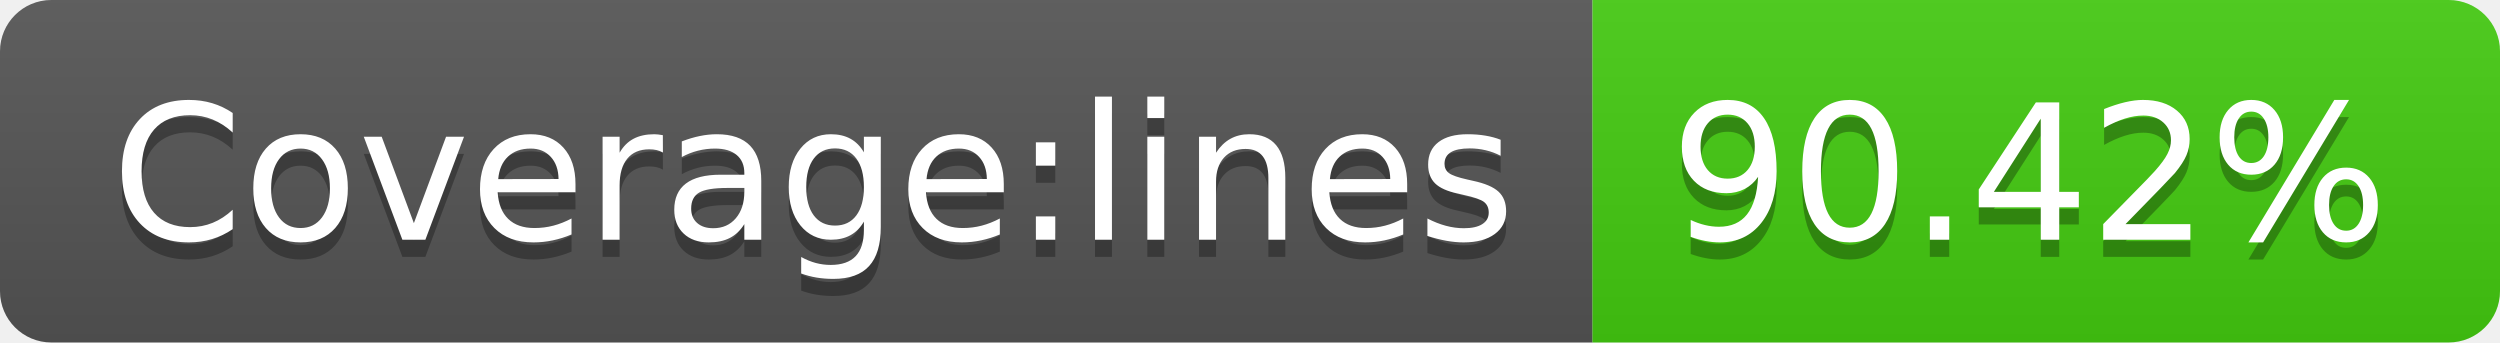
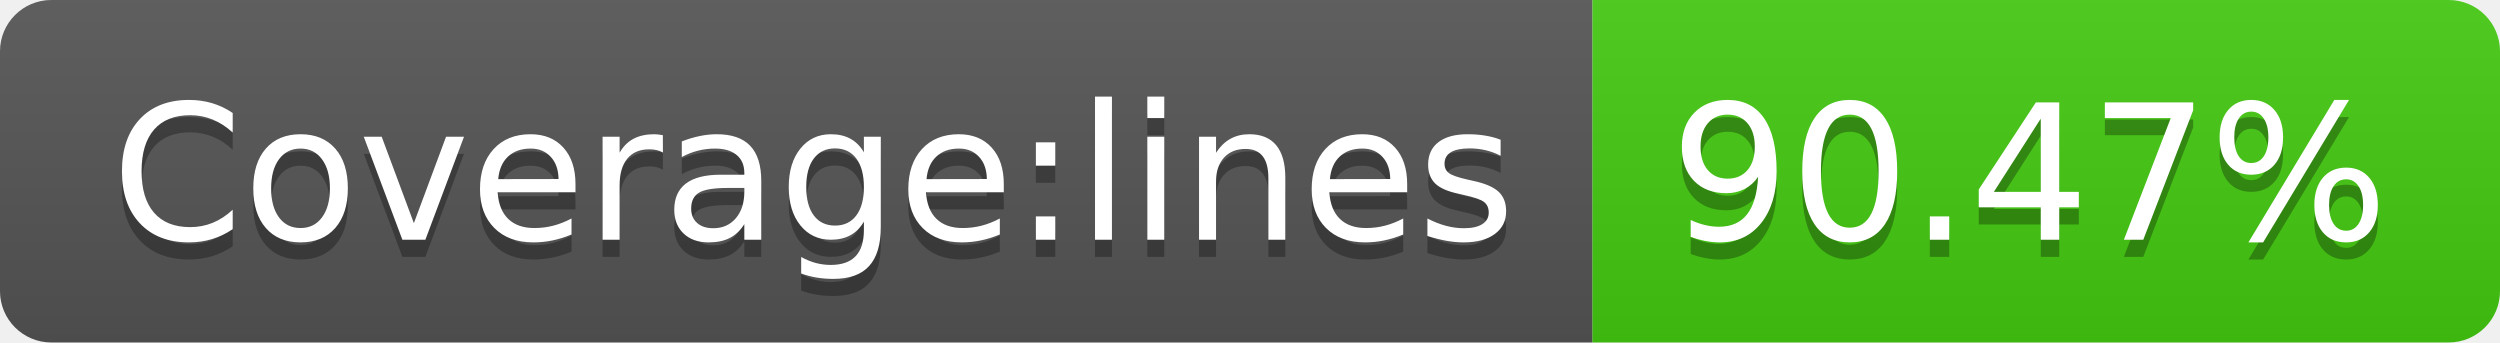
<svg xmlns="http://www.w3.org/2000/svg" width="146" height="20">
  <linearGradient id="b" x2="0" y2="100%">
    <stop offset="0" stop-color="#bbb" stop-opacity=".1" />
    <stop offset="1" stop-opacity=".1" />
  </linearGradient>
  <clipPath id="a">
    <rect width="146" height="20" rx="3" fill="#fff" />
  </clipPath>
  <g clip-path="url(#a)">
    <path fill="#555" d="M0 0h93v20H0z" />
    <path fill="#4c1" d="M93 0h53v20H93z" />
    <path fill="url(#b)" d="M0 0h146v20H0z" />
  </g>
  <g fill="#fff" text-anchor="middle" font-family="DejaVu Sans,Verdana,Geneva,sans-serif" font-size="110">
    <text x="475" y="150" fill="#010101" fill-opacity=".3" transform="scale(.1)" textLength="830">Coverage:lines</text>
    <text x="475" y="140" transform="scale(.1)" textLength="830">Coverage:lines</text>
-     <text x="1185" y="150" fill="#010101" fill-opacity=".3" transform="scale(.1)" textLength="430">90.42%</text>
-     <text x="1185" y="140" transform="scale(.1)" textLength="430">90.42%</text>
+     <text x="1185" y="150" fill="#010101" fill-opacity=".3" transform="scale(.1)" textLength="430">90.47%</text>
+     <text x="1185" y="140" transform="scale(.1)" textLength="430">90.47%</text>
  </g>
</svg>
